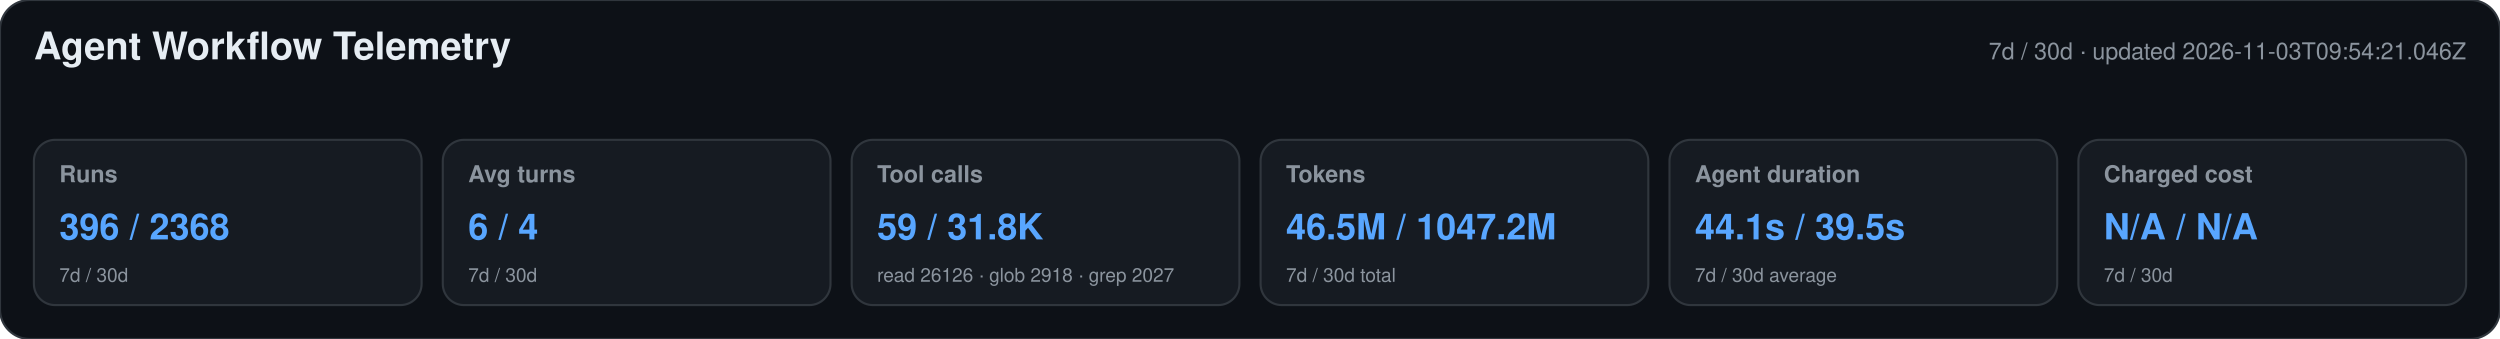
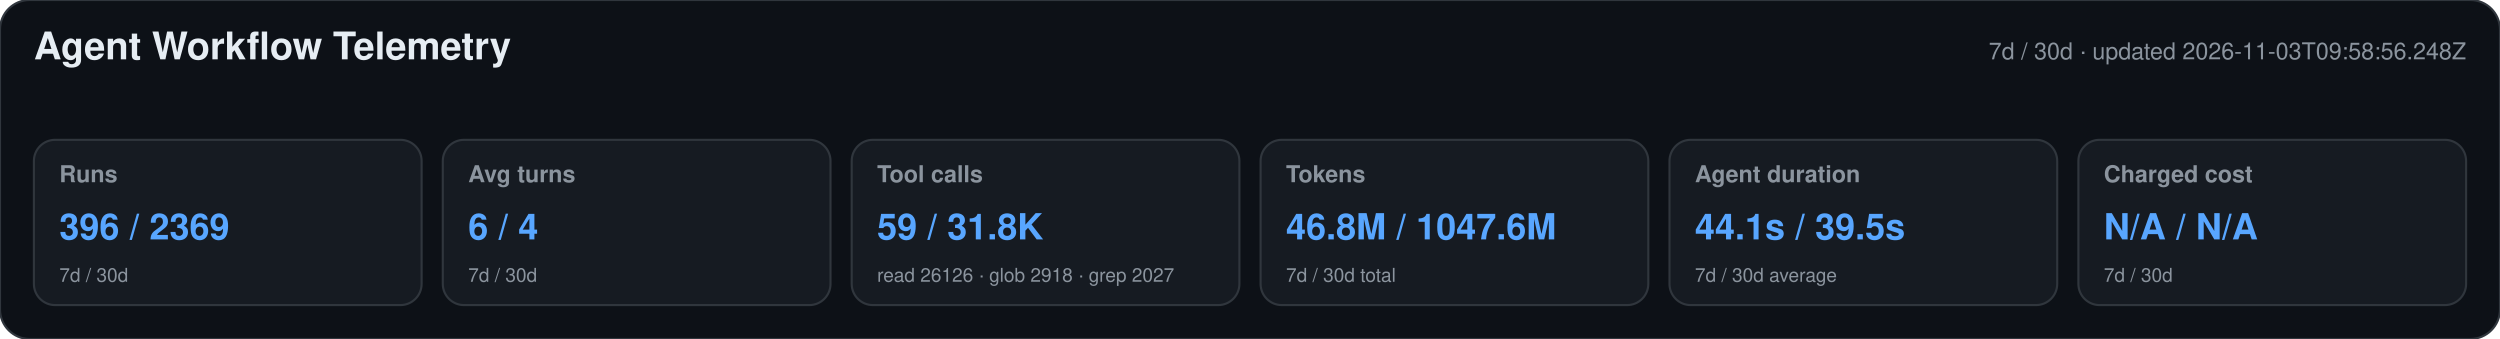
<svg xmlns="http://www.w3.org/2000/svg" width="1180" height="160" viewBox="0 0 1180 160" role="img" aria-labelledby="title desc">
  <style>text{font-family:-apple-system,BlinkMacSystemFont,"Segoe UI",Helvetica,Arial,sans-serif}.heading{font-size:18px;font-weight:650;fill:#e6edf3}.meta,.label,.secondary{fill:#8b949e}.meta,.label{font-size:11px}.label{font-weight:600}.primary{font-size:17px;font-weight:700;fill:#58a6ff}.secondary{font-size:9px}</style>
  <rect width="1180" height="160" rx="14" fill="#0d1117" stroke="#30363d" />
  <text x="16" y="28" class="heading">Agent Workflow Telemetry</text>
-   <text x="1164" y="28" text-anchor="end" class="meta">7d / 30d · updated 2026-11-03T09:54:21.046Z</text>
+   <text x="1164" y="28" text-anchor="end" class="meta">7d / 30d · updated 2026-11-03T09:58:56.248Z</text>
  <g>
    <rect x="16" y="66" width="183" height="78" rx="10" fill="#161b22" stroke="#30363d" />
    <text x="28" y="86" class="label">Runs</text>
-     <text x="28" y="113" class="primary">396 / 2368</text>
+     <text x="28" y="113" class="primary">396 / 2369</text>
    <text x="28" y="133" class="secondary">7d / 30d</text>
  </g>
  <g>
    <rect x="209" y="66" width="183" height="78" rx="10" fill="#161b22" stroke="#30363d" />
    <text x="221" y="86" class="label">Avg turns</text>
    <text x="221" y="113" class="primary">6 / 4</text>
    <text x="221" y="133" class="secondary">7d / 30d</text>
  </g>
  <g>
    <rect x="402" y="66" width="183" height="78" rx="10" fill="#161b22" stroke="#30363d" />
    <text x="414" y="86" class="label">Tool calls</text>
    <text x="414" y="113" class="primary">59 / 31.8K</text>
    <text x="414" y="133" class="secondary">read 26126 · glob 2918 · grep 2027</text>
  </g>
  <g>
    <rect x="595" y="66" width="183" height="78" rx="10" fill="#161b22" stroke="#30363d" />
    <text x="607" y="86" class="label">Tokens</text>
-     <text x="607" y="113" class="primary">46.5M / 1047.2M</text>
+     <text x="607" y="113" class="primary">46.8M / 1047.6M</text>
    <text x="607" y="133" class="secondary">7d / 30d total</text>
  </g>
  <g>
    <rect x="788" y="66" width="183" height="78" rx="10" fill="#161b22" stroke="#30363d" />
    <text x="800" y="86" class="label">Agent duration</text>
    <text x="800" y="113" class="primary">44.1s / 39.5s</text>
    <text x="800" y="133" class="secondary">7d / 30d average</text>
  </g>
  <g>
    <rect x="981" y="66" width="183" height="78" rx="10" fill="#161b22" stroke="#30363d" />
    <text x="993" y="86" class="label">Charged cost</text>
    <text x="993" y="113" class="primary">N/A / N/A</text>
    <text x="993" y="133" class="secondary">7d / 30d</text>
  </g>
</svg>
